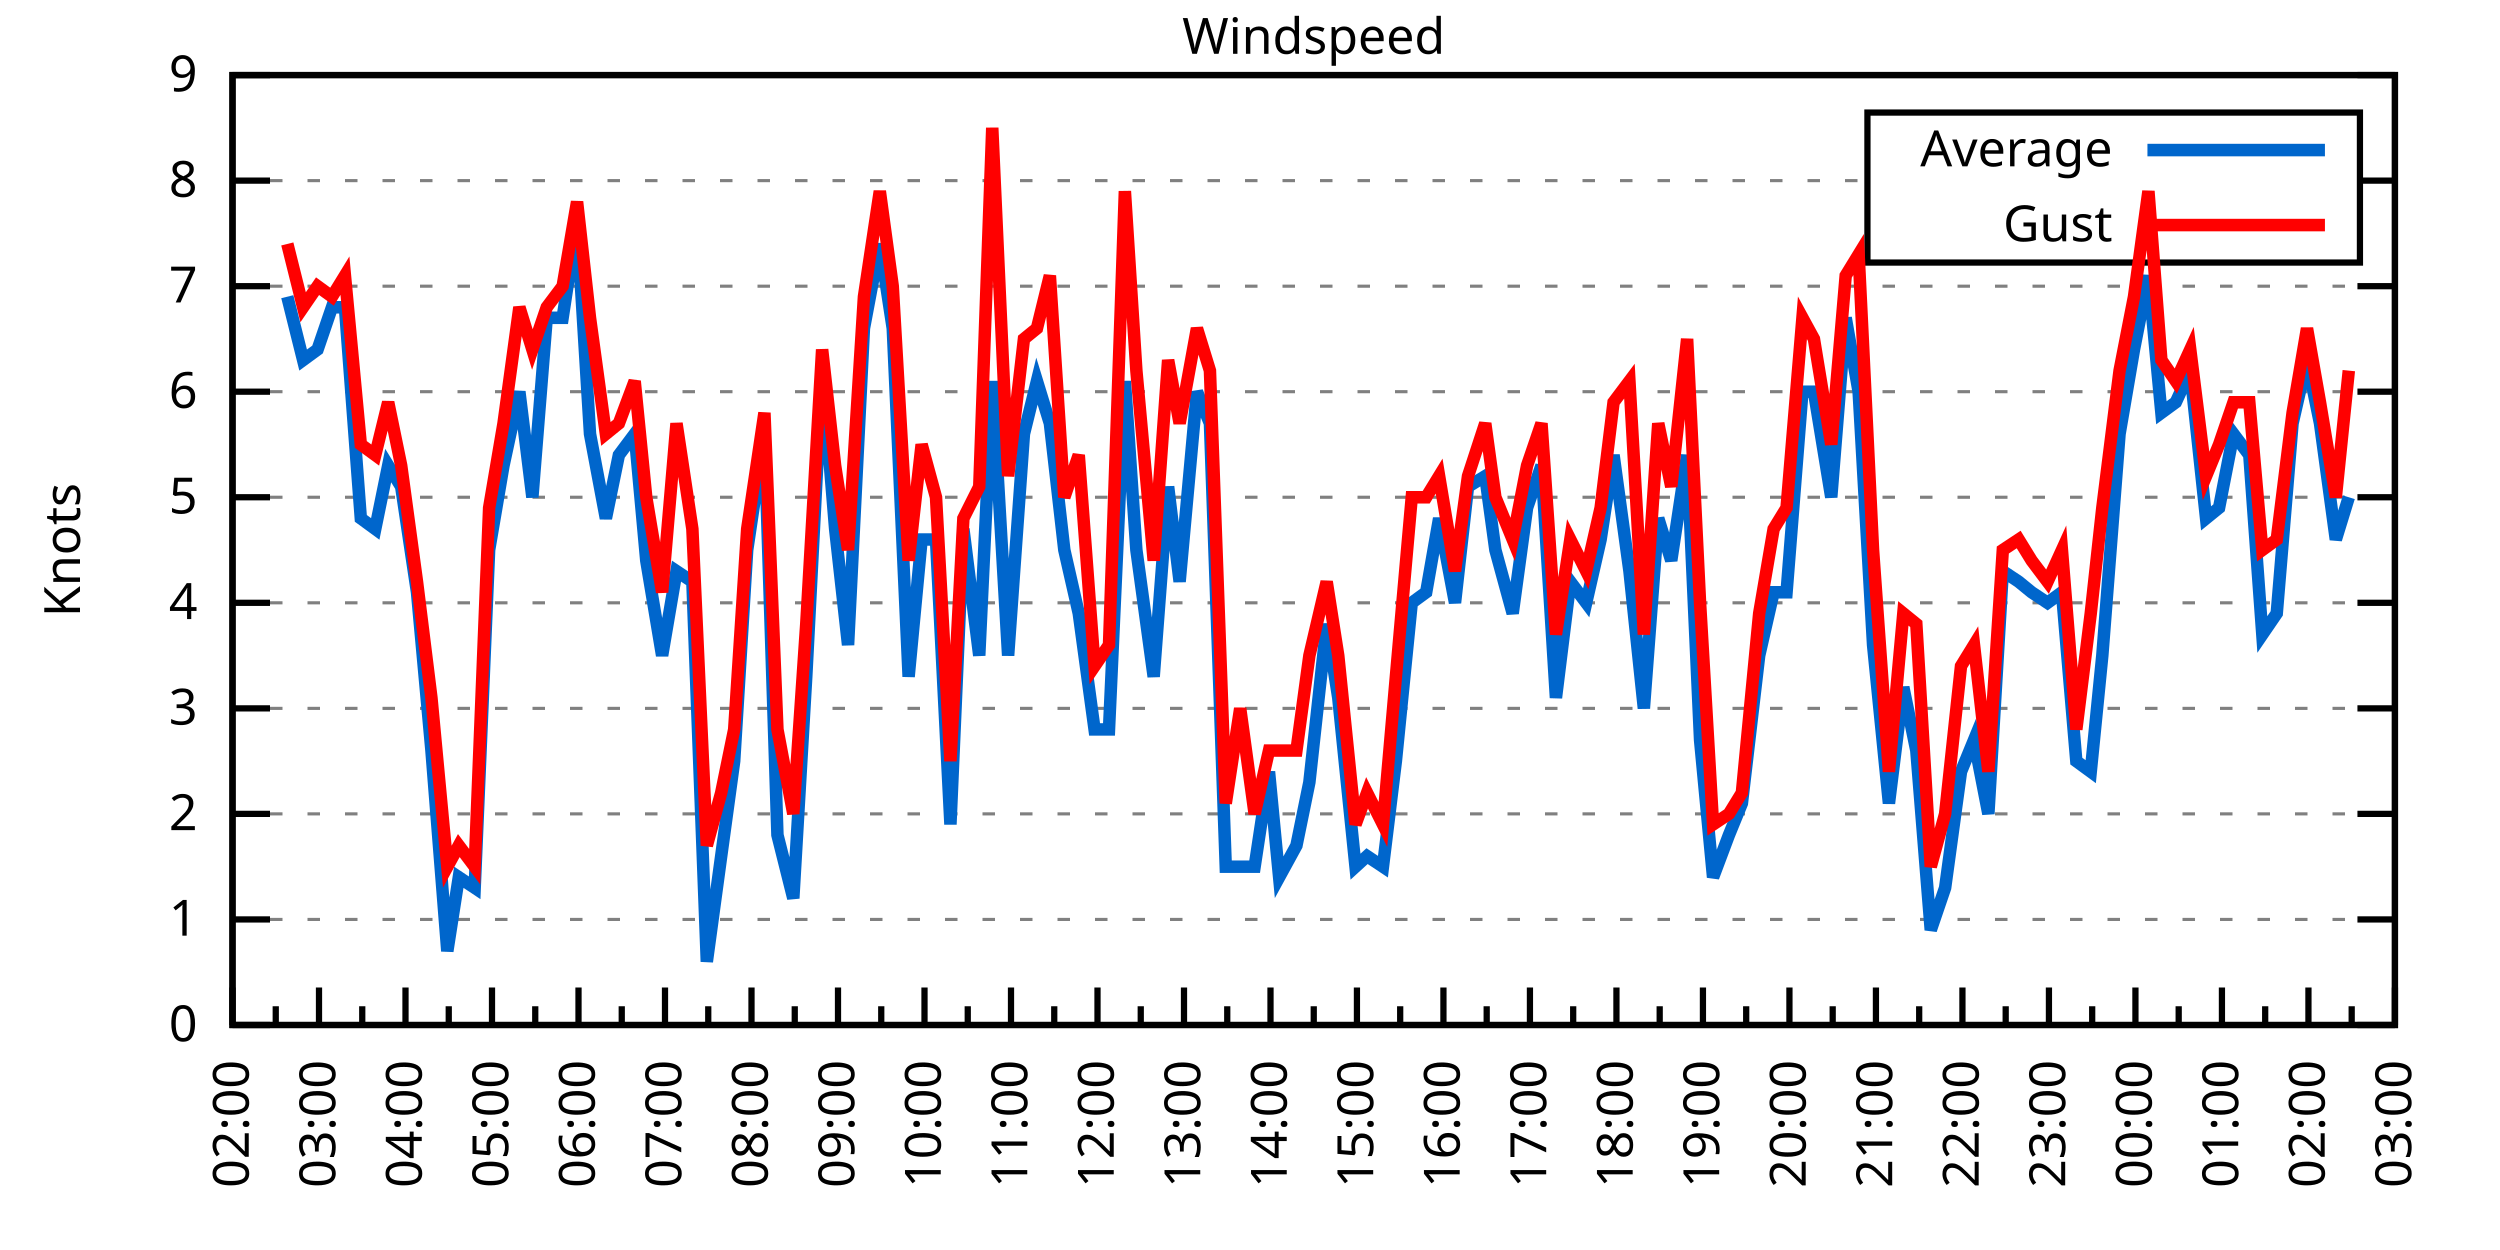
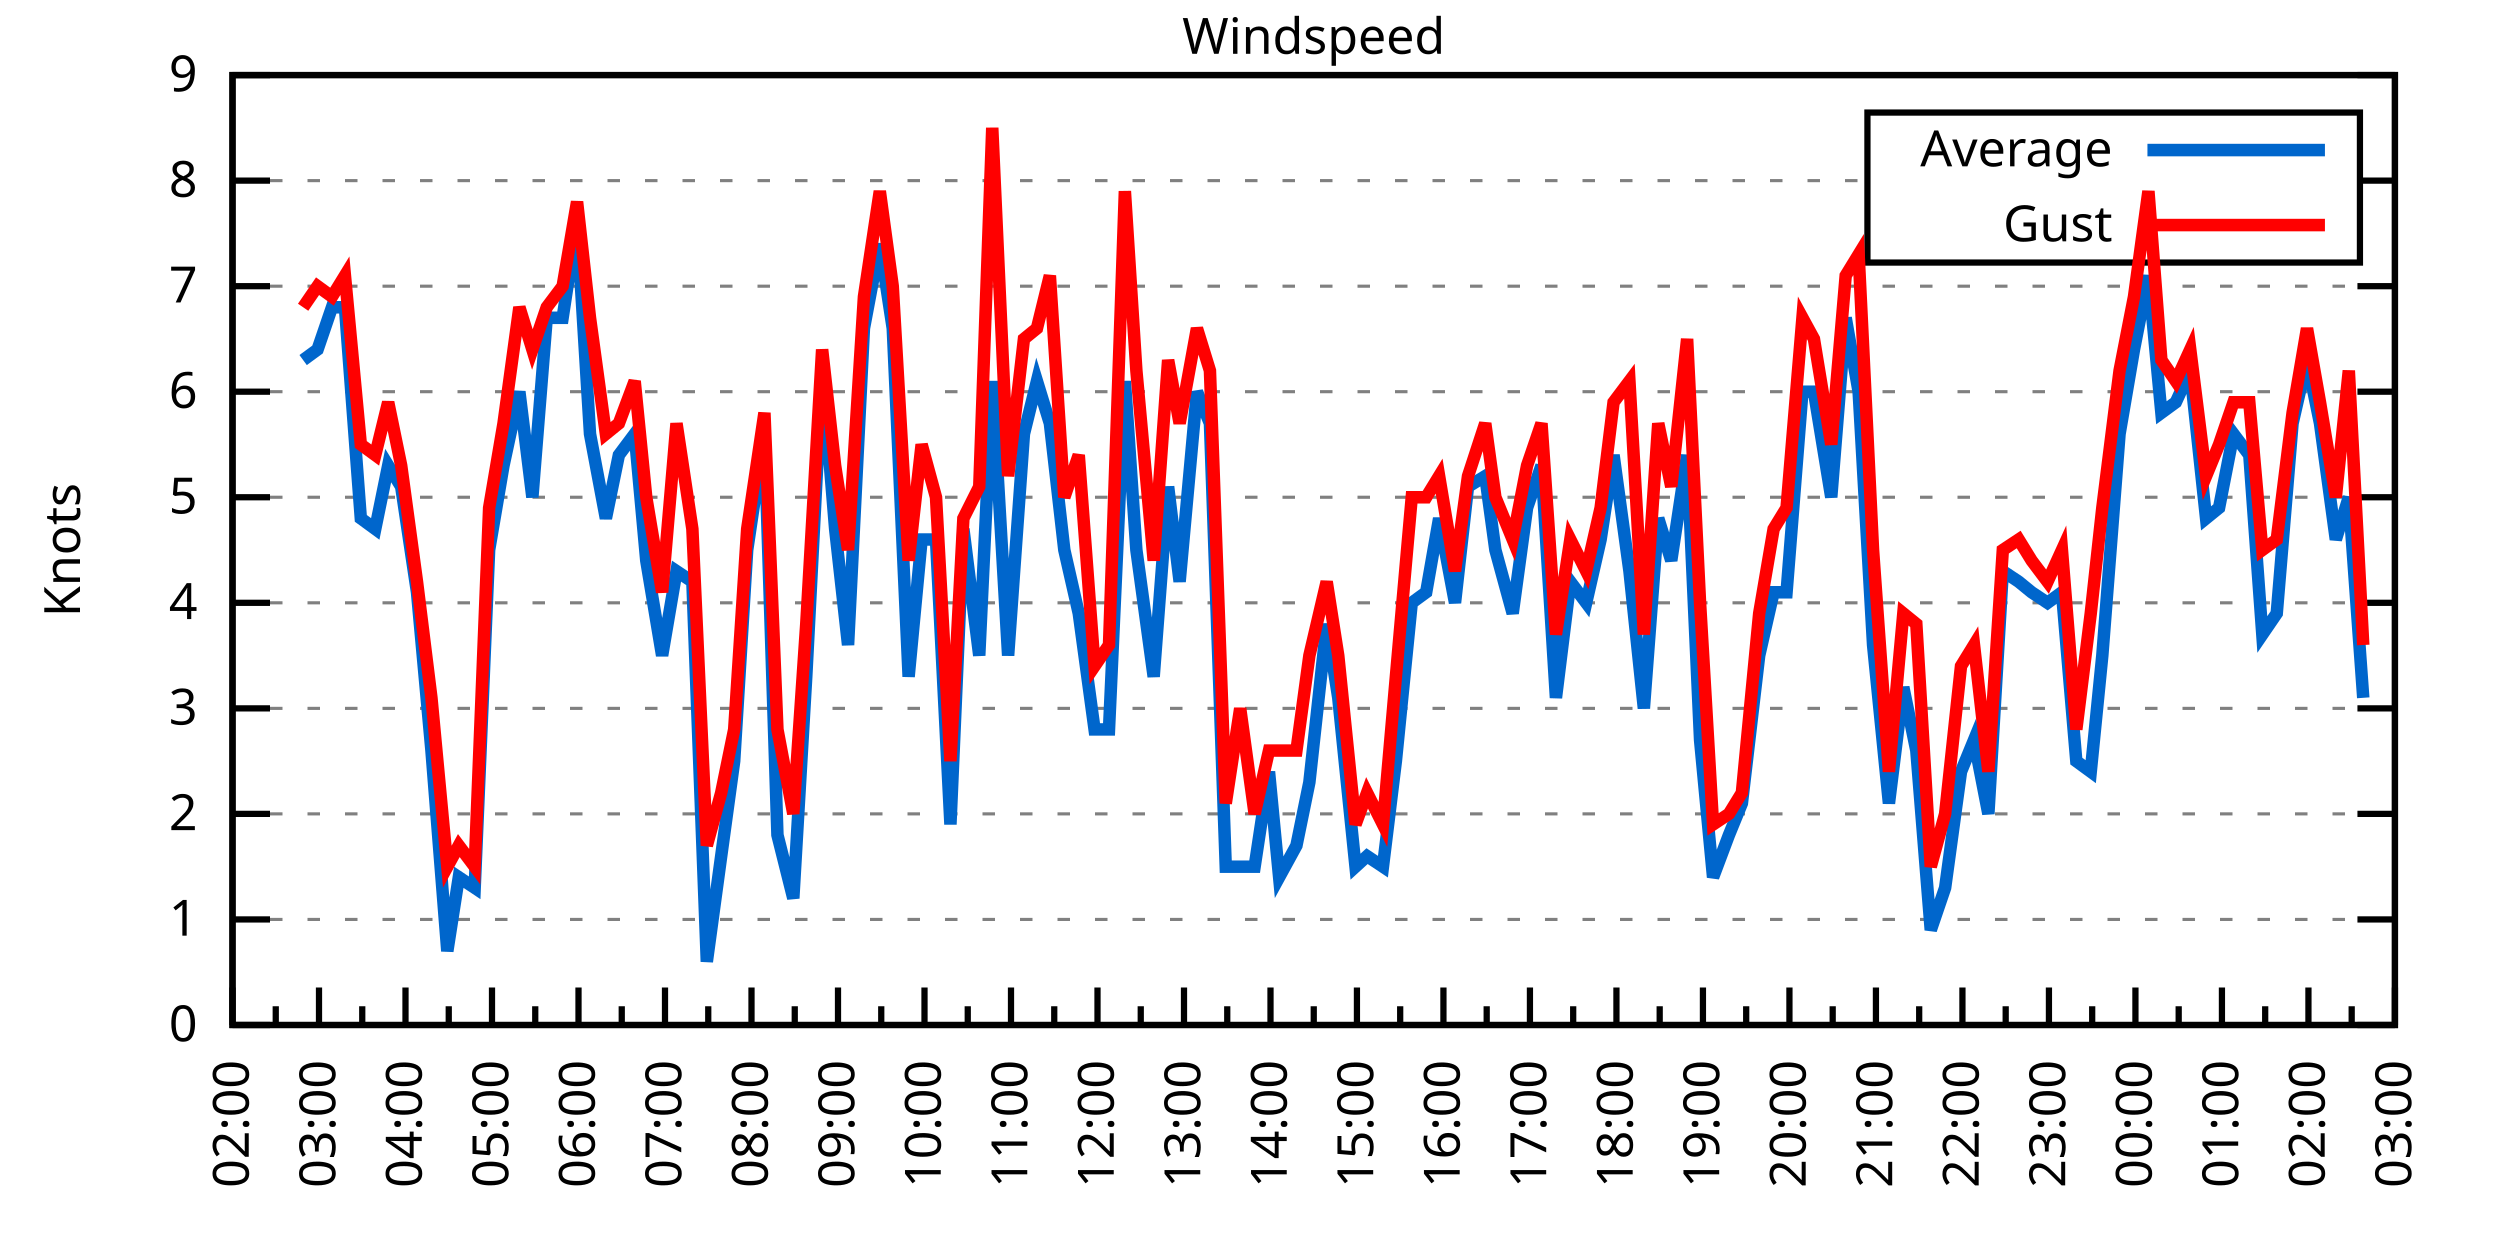
<svg xmlns="http://www.w3.org/2000/svg" xmlns:xlink="http://www.w3.org/1999/xlink" width="400" height="200" viewBox="0 0 400 200">
  <g id="gnuplot_canvas">
    <rect x="0" y="0" width="400" height="200" fill="none" />
    <defs>
      <circle id="gpDot" r="0.5" stroke-width="0.5" stroke="currentColor" />
      <path id="gpPt0" stroke-width="0.333" stroke="currentColor" d="M-1,0 h2 M0,-1 v2" />
      <path id="gpPt1" stroke-width="0.333" stroke="currentColor" d="M-1,-1 L1,1 M1,-1 L-1,1" />
      <path id="gpPt2" stroke-width="0.333" stroke="currentColor" d="M-1,0 L1,0 M0,-1 L0,1 M-1,-1 L1,1 M-1,1 L1,-1" />
      <rect id="gpPt3" stroke-width="0.333" stroke="currentColor" x="-1" y="-1" width="2" height="2" />
      <rect id="gpPt4" stroke-width="0.333" stroke="currentColor" fill="currentColor" x="-1" y="-1" width="2" height="2" />
      <circle id="gpPt5" stroke-width="0.333" stroke="currentColor" cx="0" cy="0" r="1" />
      <use xlink:href="#gpPt5" id="gpPt6" fill="currentColor" stroke="none" />
      <path id="gpPt7" stroke-width="0.333" stroke="currentColor" d="M0,-1.33 L-1.33,0.67 L1.33,0.67 z" />
      <use xlink:href="#gpPt7" id="gpPt8" fill="currentColor" stroke="none" />
      <use xlink:href="#gpPt7" id="gpPt9" stroke="currentColor" transform="rotate(180)" />
      <use xlink:href="#gpPt9" id="gpPt10" fill="currentColor" stroke="none" />
      <use xlink:href="#gpPt3" id="gpPt11" stroke="currentColor" transform="rotate(45)" />
      <use xlink:href="#gpPt11" id="gpPt12" fill="currentColor" stroke="none" />
      <path id="gpPt13" stroke-width="0.333" stroke="currentColor" d="M0,1.330 L1.265,0.411 L0.782,-1.067 L-0.782,-1.076 L-1.265,0.411 z" />
      <use xlink:href="#gpPt13" id="gpPt14" fill="currentColor" stroke="none" />
      <filter id="textbox" filterUnits="objectBoundingBox" x="0" y="0" height="1" width="1">
        <feFlood flood-color="white" flood-opacity="1" result="bgnd" />
        <feComposite in="SourceGraphic" in2="bgnd" operator="atop" />
      </filter>
      <filter id="greybox" filterUnits="objectBoundingBox" x="0" y="0" height="1" width="1">
        <feFlood flood-color="lightgrey" flood-opacity="1" result="grey" />
        <feComposite in="SourceGraphic" in2="grey" operator="atop" />
      </filter>
    </defs>
    <g fill="none" color="white" stroke="currentColor" stroke-width="1.00" stroke-linecap="butt" stroke-linejoin="miter">
</g>
    <g fill="none" color="black" stroke="currentColor" stroke-width="1.00" stroke-linecap="butt" stroke-linejoin="miter">
      <g stroke="none" shape-rendering="crispEdges">
        <polygon fill="rgb(255, 255, 255)" points="37.20,164.00 383.18,164.00 383.18,12.02 37.20,12.02 " />
      </g>
    </g>
    <g fill="none" color="black" stroke="currentColor" stroke-width="1.00" stroke-linecap="butt" stroke-linejoin="miter">
</g>
    <g fill="none" color="black" stroke="black" stroke-width="0.50" stroke-linecap="butt" stroke-linejoin="miter">
</g>
    <g fill="none" color="gray" stroke="currentColor" stroke-width="0.50" stroke-linecap="butt" stroke-linejoin="miter">
      <path stroke="gray" stroke-dasharray="2,4" class="gridline" d="M37.20,164.00 L383.19,164.00  " />
    </g>
    <g fill="none" color="gray" stroke="gray" stroke-width="1.00" stroke-linecap="butt" stroke-linejoin="miter">
</g>
    <g fill="none" color="black" stroke="currentColor" stroke-width="1.00" stroke-linecap="butt" stroke-linejoin="miter">
      <path stroke="black" d="M37.20,164.00 L43.20,164.00 M383.19,164.00 L377.19,164.00  " />
      <g transform="translate(31.60,166.60)" stroke="none" fill="black" font-family="Sans" font-size="8.00" text-anchor="end">
        <text>
          <tspan font-family="Sans"> 0</tspan>
        </text>
      </g>
    </g>
    <g fill="none" color="black" stroke="currentColor" stroke-width="1.00" stroke-linecap="butt" stroke-linejoin="miter">
</g>
    <g fill="none" color="black" stroke="black" stroke-width="0.50" stroke-linecap="butt" stroke-linejoin="miter">
</g>
    <g fill="none" color="gray" stroke="currentColor" stroke-width="0.50" stroke-linecap="butt" stroke-linejoin="miter">
      <path stroke="gray" stroke-dasharray="2,4" class="gridline" d="M37.20,147.11 L383.19,147.11  " />
    </g>
    <g fill="none" color="gray" stroke="gray" stroke-width="1.00" stroke-linecap="butt" stroke-linejoin="miter">
</g>
    <g fill="none" color="black" stroke="currentColor" stroke-width="1.00" stroke-linecap="butt" stroke-linejoin="miter">
      <path stroke="black" d="M37.20,147.11 L43.20,147.11 M383.19,147.11 L377.19,147.11  " />
      <g transform="translate(31.60,149.71)" stroke="none" fill="black" font-family="Sans" font-size="8.00" text-anchor="end">
        <text>
          <tspan font-family="Sans"> 1</tspan>
        </text>
      </g>
    </g>
    <g fill="none" color="black" stroke="currentColor" stroke-width="1.00" stroke-linecap="butt" stroke-linejoin="miter">
</g>
    <g fill="none" color="black" stroke="black" stroke-width="0.50" stroke-linecap="butt" stroke-linejoin="miter">
</g>
    <g fill="none" color="gray" stroke="currentColor" stroke-width="0.50" stroke-linecap="butt" stroke-linejoin="miter">
      <path stroke="gray" stroke-dasharray="2,4" class="gridline" d="M37.20,130.22 L383.19,130.22  " />
    </g>
    <g fill="none" color="gray" stroke="gray" stroke-width="1.00" stroke-linecap="butt" stroke-linejoin="miter">
</g>
    <g fill="none" color="black" stroke="currentColor" stroke-width="1.00" stroke-linecap="butt" stroke-linejoin="miter">
      <path stroke="black" d="M37.20,130.22 L43.20,130.22 M383.19,130.22 L377.19,130.22  " />
      <g transform="translate(31.60,132.82)" stroke="none" fill="black" font-family="Sans" font-size="8.00" text-anchor="end">
        <text>
          <tspan font-family="Sans"> 2</tspan>
        </text>
      </g>
    </g>
    <g fill="none" color="black" stroke="currentColor" stroke-width="1.00" stroke-linecap="butt" stroke-linejoin="miter">
</g>
    <g fill="none" color="black" stroke="black" stroke-width="0.50" stroke-linecap="butt" stroke-linejoin="miter">
</g>
    <g fill="none" color="gray" stroke="currentColor" stroke-width="0.50" stroke-linecap="butt" stroke-linejoin="miter">
      <path stroke="gray" stroke-dasharray="2,4" class="gridline" d="M37.20,113.34 L383.19,113.34  " />
    </g>
    <g fill="none" color="gray" stroke="gray" stroke-width="1.00" stroke-linecap="butt" stroke-linejoin="miter">
</g>
    <g fill="none" color="black" stroke="currentColor" stroke-width="1.00" stroke-linecap="butt" stroke-linejoin="miter">
      <path stroke="black" d="M37.20,113.34 L43.20,113.34 M383.19,113.34 L377.19,113.34  " />
      <g transform="translate(31.60,115.94)" stroke="none" fill="black" font-family="Sans" font-size="8.00" text-anchor="end">
        <text>
          <tspan font-family="Sans"> 3</tspan>
        </text>
      </g>
    </g>
    <g fill="none" color="black" stroke="currentColor" stroke-width="1.00" stroke-linecap="butt" stroke-linejoin="miter">
</g>
    <g fill="none" color="black" stroke="black" stroke-width="0.50" stroke-linecap="butt" stroke-linejoin="miter">
</g>
    <g fill="none" color="gray" stroke="currentColor" stroke-width="0.50" stroke-linecap="butt" stroke-linejoin="miter">
      <path stroke="gray" stroke-dasharray="2,4" class="gridline" d="M37.20,96.45 L383.19,96.45  " />
    </g>
    <g fill="none" color="gray" stroke="gray" stroke-width="1.00" stroke-linecap="butt" stroke-linejoin="miter">
</g>
    <g fill="none" color="black" stroke="currentColor" stroke-width="1.00" stroke-linecap="butt" stroke-linejoin="miter">
      <path stroke="black" d="M37.20,96.45 L43.20,96.45 M383.19,96.45 L377.19,96.45  " />
      <g transform="translate(31.60,99.05)" stroke="none" fill="black" font-family="Sans" font-size="8.00" text-anchor="end">
        <text>
          <tspan font-family="Sans"> 4</tspan>
        </text>
      </g>
    </g>
    <g fill="none" color="black" stroke="currentColor" stroke-width="1.00" stroke-linecap="butt" stroke-linejoin="miter">
</g>
    <g fill="none" color="black" stroke="black" stroke-width="0.50" stroke-linecap="butt" stroke-linejoin="miter">
</g>
    <g fill="none" color="gray" stroke="currentColor" stroke-width="0.50" stroke-linecap="butt" stroke-linejoin="miter">
      <path stroke="gray" stroke-dasharray="2,4" class="gridline" d="M37.20,79.56 L383.19,79.56  " />
    </g>
    <g fill="none" color="gray" stroke="gray" stroke-width="1.00" stroke-linecap="butt" stroke-linejoin="miter">
</g>
    <g fill="none" color="black" stroke="currentColor" stroke-width="1.00" stroke-linecap="butt" stroke-linejoin="miter">
      <path stroke="black" d="M37.20,79.56 L43.20,79.56 M383.19,79.56 L377.19,79.56  " />
      <g transform="translate(31.60,82.16)" stroke="none" fill="black" font-family="Sans" font-size="8.00" text-anchor="end">
        <text>
          <tspan font-family="Sans"> 5</tspan>
        </text>
      </g>
    </g>
    <g fill="none" color="black" stroke="currentColor" stroke-width="1.00" stroke-linecap="butt" stroke-linejoin="miter">
</g>
    <g fill="none" color="black" stroke="black" stroke-width="0.50" stroke-linecap="butt" stroke-linejoin="miter">
</g>
    <g fill="none" color="gray" stroke="currentColor" stroke-width="0.50" stroke-linecap="butt" stroke-linejoin="miter">
      <path stroke="gray" stroke-dasharray="2,4" class="gridline" d="M37.20,62.67 L383.19,62.67  " />
    </g>
    <g fill="none" color="gray" stroke="gray" stroke-width="1.00" stroke-linecap="butt" stroke-linejoin="miter">
</g>
    <g fill="none" color="black" stroke="currentColor" stroke-width="1.00" stroke-linecap="butt" stroke-linejoin="miter">
      <path stroke="black" d="M37.20,62.67 L43.20,62.67 M383.19,62.67 L377.19,62.67  " />
      <g transform="translate(31.60,65.27)" stroke="none" fill="black" font-family="Sans" font-size="8.00" text-anchor="end">
        <text>
          <tspan font-family="Sans"> 6</tspan>
        </text>
      </g>
    </g>
    <g fill="none" color="black" stroke="currentColor" stroke-width="1.00" stroke-linecap="butt" stroke-linejoin="miter">
</g>
    <g fill="none" color="black" stroke="black" stroke-width="0.50" stroke-linecap="butt" stroke-linejoin="miter">
</g>
    <g fill="none" color="gray" stroke="currentColor" stroke-width="0.50" stroke-linecap="butt" stroke-linejoin="miter">
      <path stroke="gray" stroke-dasharray="2,4" class="gridline" d="M37.20,45.79 L383.19,45.79  " />
    </g>
    <g fill="none" color="gray" stroke="gray" stroke-width="1.00" stroke-linecap="butt" stroke-linejoin="miter">
</g>
    <g fill="none" color="black" stroke="currentColor" stroke-width="1.00" stroke-linecap="butt" stroke-linejoin="miter">
      <path stroke="black" d="M37.20,45.79 L43.20,45.79 M383.19,45.79 L377.19,45.79  " />
      <g transform="translate(31.60,48.39)" stroke="none" fill="black" font-family="Sans" font-size="8.00" text-anchor="end">
        <text>
          <tspan font-family="Sans"> 7</tspan>
        </text>
      </g>
    </g>
    <g fill="none" color="black" stroke="currentColor" stroke-width="1.00" stroke-linecap="butt" stroke-linejoin="miter">
</g>
    <g fill="none" color="black" stroke="black" stroke-width="0.50" stroke-linecap="butt" stroke-linejoin="miter">
</g>
    <g fill="none" color="gray" stroke="currentColor" stroke-width="0.50" stroke-linecap="butt" stroke-linejoin="miter">
      <path stroke="gray" stroke-dasharray="2,4" class="gridline" d="M37.20,28.90 L298.79,28.90 M377.59,28.90 L383.19,28.90  " />
    </g>
    <g fill="none" color="gray" stroke="gray" stroke-width="1.00" stroke-linecap="butt" stroke-linejoin="miter">
</g>
    <g fill="none" color="black" stroke="currentColor" stroke-width="1.00" stroke-linecap="butt" stroke-linejoin="miter">
      <path stroke="black" d="M37.20,28.90 L43.20,28.90 M383.19,28.90 L377.19,28.90  " />
      <g transform="translate(31.60,31.50)" stroke="none" fill="black" font-family="Sans" font-size="8.00" text-anchor="end">
        <text>
          <tspan font-family="Sans"> 8</tspan>
        </text>
      </g>
    </g>
    <g fill="none" color="black" stroke="currentColor" stroke-width="1.00" stroke-linecap="butt" stroke-linejoin="miter">
</g>
    <g fill="none" color="black" stroke="black" stroke-width="0.50" stroke-linecap="butt" stroke-linejoin="miter">
</g>
    <g fill="none" color="gray" stroke="currentColor" stroke-width="0.50" stroke-linecap="butt" stroke-linejoin="miter">
      <path stroke="gray" stroke-dasharray="2,4" class="gridline" d="M37.20,12.01 L383.19,12.01  " />
    </g>
    <g fill="none" color="gray" stroke="gray" stroke-width="1.00" stroke-linecap="butt" stroke-linejoin="miter">
</g>
    <g fill="none" color="black" stroke="currentColor" stroke-width="1.00" stroke-linecap="butt" stroke-linejoin="miter">
      <path stroke="black" d="M37.20,12.01 L43.20,12.01 M383.19,12.01 L377.19,12.01  " />
      <g transform="translate(31.60,14.61)" stroke="none" fill="black" font-family="Sans" font-size="8.00" text-anchor="end">
        <text>
          <tspan font-family="Sans"> 9</tspan>
        </text>
      </g>
    </g>
    <g fill="none" color="black" stroke="currentColor" stroke-width="1.00" stroke-linecap="butt" stroke-linejoin="miter">
      <path stroke="black" d="M37.20,164.00 L37.20,158.00  " />
      <g transform="translate(39.80,169.60) rotate(270)" stroke="none" fill="black" font-family="Sans" font-size="8.00" text-anchor="end">
        <text>
          <tspan font-family="Sans">02:00</tspan>
        </text>
      </g>
    </g>
    <g fill="none" color="black" stroke="currentColor" stroke-width="1.00" stroke-linecap="butt" stroke-linejoin="miter">
      <path stroke="black" d="M44.12,164.00 L44.12,161.00 M51.04,164.00 L51.04,158.00  " />
      <g transform="translate(53.64,169.60) rotate(270)" stroke="none" fill="black" font-family="Sans" font-size="8.00" text-anchor="end">
        <text>
          <tspan font-family="Sans">03:00</tspan>
        </text>
      </g>
    </g>
    <g fill="none" color="black" stroke="currentColor" stroke-width="1.00" stroke-linecap="butt" stroke-linejoin="miter">
      <path stroke="black" d="M57.96,164.00 L57.96,161.00 M64.88,164.00 L64.88,158.00  " />
      <g transform="translate(67.48,169.60) rotate(270)" stroke="none" fill="black" font-family="Sans" font-size="8.00" text-anchor="end">
        <text>
          <tspan font-family="Sans">04:00</tspan>
        </text>
      </g>
    </g>
    <g fill="none" color="black" stroke="currentColor" stroke-width="1.00" stroke-linecap="butt" stroke-linejoin="miter">
      <path stroke="black" d="M71.80,164.00 L71.80,161.00 M78.72,164.00 L78.72,158.00  " />
      <g transform="translate(81.32,169.60) rotate(270)" stroke="none" fill="black" font-family="Sans" font-size="8.00" text-anchor="end">
        <text>
          <tspan font-family="Sans">05:00</tspan>
        </text>
      </g>
    </g>
    <g fill="none" color="black" stroke="currentColor" stroke-width="1.00" stroke-linecap="butt" stroke-linejoin="miter">
      <path stroke="black" d="M85.64,164.00 L85.64,161.00 M92.56,164.00 L92.56,158.00  " />
      <g transform="translate(95.16,169.60) rotate(270)" stroke="none" fill="black" font-family="Sans" font-size="8.00" text-anchor="end">
        <text>
          <tspan font-family="Sans">06:00</tspan>
        </text>
      </g>
    </g>
    <g fill="none" color="black" stroke="currentColor" stroke-width="1.00" stroke-linecap="butt" stroke-linejoin="miter">
      <path stroke="black" d="M99.48,164.00 L99.48,161.00 M106.40,164.00 L106.40,158.00  " />
      <g transform="translate(109.00,169.60) rotate(270)" stroke="none" fill="black" font-family="Sans" font-size="8.00" text-anchor="end">
        <text>
          <tspan font-family="Sans">07:00</tspan>
        </text>
      </g>
    </g>
    <g fill="none" color="black" stroke="currentColor" stroke-width="1.00" stroke-linecap="butt" stroke-linejoin="miter">
      <path stroke="black" d="M113.32,164.00 L113.32,161.00 M120.24,164.00 L120.24,158.00  " />
      <g transform="translate(122.84,169.60) rotate(270)" stroke="none" fill="black" font-family="Sans" font-size="8.00" text-anchor="end">
        <text>
          <tspan font-family="Sans">08:00</tspan>
        </text>
      </g>
    </g>
    <g fill="none" color="black" stroke="currentColor" stroke-width="1.00" stroke-linecap="butt" stroke-linejoin="miter">
      <path stroke="black" d="M127.16,164.00 L127.16,161.00 M134.08,164.00 L134.08,158.00  " />
      <g transform="translate(136.68,169.60) rotate(270)" stroke="none" fill="black" font-family="Sans" font-size="8.00" text-anchor="end">
        <text>
          <tspan font-family="Sans">09:00</tspan>
        </text>
      </g>
    </g>
    <g fill="none" color="black" stroke="currentColor" stroke-width="1.00" stroke-linecap="butt" stroke-linejoin="miter">
      <path stroke="black" d="M141.00,164.00 L141.00,161.00 M147.92,164.00 L147.92,158.00  " />
      <g transform="translate(150.52,169.60) rotate(270)" stroke="none" fill="black" font-family="Sans" font-size="8.00" text-anchor="end">
        <text>
          <tspan font-family="Sans">10:00</tspan>
        </text>
      </g>
    </g>
    <g fill="none" color="black" stroke="currentColor" stroke-width="1.00" stroke-linecap="butt" stroke-linejoin="miter">
      <path stroke="black" d="M154.84,164.00 L154.84,161.00 M161.76,164.00 L161.76,158.00  " />
      <g transform="translate(164.36,169.60) rotate(270)" stroke="none" fill="black" font-family="Sans" font-size="8.00" text-anchor="end">
        <text>
          <tspan font-family="Sans">11:00</tspan>
        </text>
      </g>
    </g>
    <g fill="none" color="black" stroke="currentColor" stroke-width="1.00" stroke-linecap="butt" stroke-linejoin="miter">
      <path stroke="black" d="M168.68,164.00 L168.68,161.00 M175.60,164.00 L175.60,158.00  " />
      <g transform="translate(178.20,169.60) rotate(270)" stroke="none" fill="black" font-family="Sans" font-size="8.00" text-anchor="end">
        <text>
          <tspan font-family="Sans">12:00</tspan>
        </text>
      </g>
    </g>
    <g fill="none" color="black" stroke="currentColor" stroke-width="1.00" stroke-linecap="butt" stroke-linejoin="miter">
      <path stroke="black" d="M182.52,164.00 L182.52,161.00 M189.44,164.00 L189.44,158.00  " />
      <g transform="translate(192.04,169.60) rotate(270)" stroke="none" fill="black" font-family="Sans" font-size="8.00" text-anchor="end">
        <text>
          <tspan font-family="Sans">13:00</tspan>
        </text>
      </g>
    </g>
    <g fill="none" color="black" stroke="currentColor" stroke-width="1.00" stroke-linecap="butt" stroke-linejoin="miter">
      <path stroke="black" d="M196.36,164.00 L196.36,161.00 M203.28,164.00 L203.28,158.00  " />
      <g transform="translate(205.88,169.60) rotate(270)" stroke="none" fill="black" font-family="Sans" font-size="8.00" text-anchor="end">
        <text>
          <tspan font-family="Sans">14:00</tspan>
        </text>
      </g>
    </g>
    <g fill="none" color="black" stroke="currentColor" stroke-width="1.00" stroke-linecap="butt" stroke-linejoin="miter">
      <path stroke="black" d="M210.20,164.00 L210.20,161.00 M217.11,164.00 L217.11,158.00  " />
      <g transform="translate(219.71,169.60) rotate(270)" stroke="none" fill="black" font-family="Sans" font-size="8.00" text-anchor="end">
        <text>
          <tspan font-family="Sans">15:00</tspan>
        </text>
      </g>
    </g>
    <g fill="none" color="black" stroke="currentColor" stroke-width="1.00" stroke-linecap="butt" stroke-linejoin="miter">
      <path stroke="black" d="M224.03,164.00 L224.03,161.00 M230.95,164.00 L230.95,158.00  " />
      <g transform="translate(233.55,169.60) rotate(270)" stroke="none" fill="black" font-family="Sans" font-size="8.00" text-anchor="end">
        <text>
          <tspan font-family="Sans">16:00</tspan>
        </text>
      </g>
    </g>
    <g fill="none" color="black" stroke="currentColor" stroke-width="1.00" stroke-linecap="butt" stroke-linejoin="miter">
      <path stroke="black" d="M237.87,164.00 L237.87,161.00 M244.79,164.00 L244.79,158.00  " />
      <g transform="translate(247.39,169.60) rotate(270)" stroke="none" fill="black" font-family="Sans" font-size="8.00" text-anchor="end">
        <text>
          <tspan font-family="Sans">17:00</tspan>
        </text>
      </g>
    </g>
    <g fill="none" color="black" stroke="currentColor" stroke-width="1.00" stroke-linecap="butt" stroke-linejoin="miter">
      <path stroke="black" d="M251.71,164.00 L251.71,161.00 M258.63,164.00 L258.63,158.00  " />
      <g transform="translate(261.23,169.60) rotate(270)" stroke="none" fill="black" font-family="Sans" font-size="8.00" text-anchor="end">
        <text>
          <tspan font-family="Sans">18:00</tspan>
        </text>
      </g>
    </g>
    <g fill="none" color="black" stroke="currentColor" stroke-width="1.00" stroke-linecap="butt" stroke-linejoin="miter">
      <path stroke="black" d="M265.55,164.00 L265.55,161.00 M272.47,164.00 L272.47,158.00  " />
      <g transform="translate(275.07,169.60) rotate(270)" stroke="none" fill="black" font-family="Sans" font-size="8.00" text-anchor="end">
        <text>
          <tspan font-family="Sans">19:00</tspan>
        </text>
      </g>
    </g>
    <g fill="none" color="black" stroke="currentColor" stroke-width="1.00" stroke-linecap="butt" stroke-linejoin="miter">
      <path stroke="black" d="M279.39,164.00 L279.39,161.00 M286.31,164.00 L286.31,158.00  " />
      <g transform="translate(288.91,169.60) rotate(270)" stroke="none" fill="black" font-family="Sans" font-size="8.00" text-anchor="end">
        <text>
          <tspan font-family="Sans">20:00</tspan>
        </text>
      </g>
    </g>
    <g fill="none" color="black" stroke="currentColor" stroke-width="1.00" stroke-linecap="butt" stroke-linejoin="miter">
      <path stroke="black" d="M293.23,164.00 L293.23,161.00 M300.15,164.00 L300.15,158.00  " />
      <g transform="translate(302.75,169.60) rotate(270)" stroke="none" fill="black" font-family="Sans" font-size="8.00" text-anchor="end">
        <text>
          <tspan font-family="Sans">21:00</tspan>
        </text>
      </g>
    </g>
    <g fill="none" color="black" stroke="currentColor" stroke-width="1.00" stroke-linecap="butt" stroke-linejoin="miter">
      <path stroke="black" d="M307.07,164.00 L307.07,161.00 M313.99,164.00 L313.99,158.00  " />
      <g transform="translate(316.59,169.60) rotate(270)" stroke="none" fill="black" font-family="Sans" font-size="8.00" text-anchor="end">
        <text>
          <tspan font-family="Sans">22:00</tspan>
        </text>
      </g>
    </g>
    <g fill="none" color="black" stroke="currentColor" stroke-width="1.00" stroke-linecap="butt" stroke-linejoin="miter">
      <path stroke="black" d="M320.91,164.00 L320.91,161.00 M327.83,164.00 L327.83,158.00  " />
      <g transform="translate(330.43,169.60) rotate(270)" stroke="none" fill="black" font-family="Sans" font-size="8.00" text-anchor="end">
        <text>
          <tspan font-family="Sans">23:00</tspan>
        </text>
      </g>
    </g>
    <g fill="none" color="black" stroke="currentColor" stroke-width="1.00" stroke-linecap="butt" stroke-linejoin="miter">
      <path stroke="black" d="M334.75,164.00 L334.75,161.00 M341.67,164.00 L341.67,158.00  " />
      <g transform="translate(344.27,169.60) rotate(270)" stroke="none" fill="black" font-family="Sans" font-size="8.00" text-anchor="end">
        <text>
          <tspan font-family="Sans">00:00</tspan>
        </text>
      </g>
    </g>
    <g fill="none" color="black" stroke="currentColor" stroke-width="1.00" stroke-linecap="butt" stroke-linejoin="miter">
      <path stroke="black" d="M348.59,164.00 L348.59,161.00 M355.51,164.00 L355.51,158.00  " />
      <g transform="translate(358.11,169.60) rotate(270)" stroke="none" fill="black" font-family="Sans" font-size="8.00" text-anchor="end">
        <text>
          <tspan font-family="Sans">01:00</tspan>
        </text>
      </g>
    </g>
    <g fill="none" color="black" stroke="currentColor" stroke-width="1.00" stroke-linecap="butt" stroke-linejoin="miter">
      <path stroke="black" d="M362.43,164.00 L362.43,161.00 M369.35,164.00 L369.35,158.00  " />
      <g transform="translate(371.95,169.60) rotate(270)" stroke="none" fill="black" font-family="Sans" font-size="8.00" text-anchor="end">
        <text>
          <tspan font-family="Sans">02:00</tspan>
        </text>
      </g>
    </g>
    <g fill="none" color="black" stroke="currentColor" stroke-width="1.00" stroke-linecap="butt" stroke-linejoin="miter">
      <path stroke="black" d="M376.27,164.00 L376.27,161.00 M383.19,164.00 L383.19,158.00  " />
      <g transform="translate(385.79,169.60) rotate(270)" stroke="none" fill="black" font-family="Sans" font-size="8.00" text-anchor="end">
        <text>
          <tspan font-family="Sans">03:00</tspan>
        </text>
      </g>
    </g>
    <g fill="none" color="black" stroke="currentColor" stroke-width="1.00" stroke-linecap="butt" stroke-linejoin="miter">
</g>
    <g fill="none" color="black" stroke="currentColor" stroke-width="1.00" stroke-linecap="butt" stroke-linejoin="miter">
      <path stroke="black" d="M37.20,12.01 L37.20,164.00 L383.19,164.00 L383.19,12.01 L37.20,12.01 Z  " />
    </g>
    <g fill="none" color="black" stroke="currentColor" stroke-width="1.00" stroke-linecap="butt" stroke-linejoin="miter">
      <g transform="translate(12.80,88.01) rotate(270)" stroke="none" fill="black" font-family="Sans" font-size="8.00" text-anchor="middle">
        <text>
          <tspan font-family="Sans">Knots</tspan>
        </text>
      </g>
    </g>
    <g fill="none" color="black" stroke="currentColor" stroke-width="1.00" stroke-linecap="butt" stroke-linejoin="miter">
</g>
    <g fill="none" color="black" stroke="currentColor" stroke-width="1.00" stroke-linecap="butt" stroke-linejoin="miter">
      <path stroke="black" d="M298.79,42.01 L298.79,18.01 L377.59,18.01 L377.59,42.01 L298.79,42.01 Z  " />
    </g>
    <g id="Windspeed_plot_1">
      <g fill="none" color="white" stroke="black" stroke-width="2.00" stroke-linecap="butt" stroke-linejoin="miter">
</g>
      <g fill="none" color="black" stroke="currentColor" stroke-width="2.00" stroke-linecap="butt" stroke-linejoin="miter">
        <g transform="translate(337.99,26.61)" stroke="none" fill="black" font-family="Sans" font-size="8.00" text-anchor="end">
          <text>
            <tspan font-family="Sans">Average</tspan>
          </text>
        </g>
      </g>
      <g fill="none" color="black" stroke="currentColor" stroke-width="2.00" stroke-linecap="butt" stroke-linejoin="miter">
-         <path stroke="rgb(  0, 102, 204)" d="M343.59,24.01 L371.99,24.01 M45.97,47.47 L48.50,57.61 L50.81,55.92 L53.12,49.16 L55.19,49.16 L57.73,82.94   L60.04,84.63 L62.11,74.49 L64.19,77.87 L66.72,94.76 L69.03,120.09 L71.57,152.18 L73.41,140.36 L75.95,142.05   L78.26,88.00 L80.56,74.49 L83.10,62.67 L85.18,79.56 L87.48,50.85 L90.02,50.85 L92.33,35.65 L94.40,69.43   L96.94,82.94 L99.02,72.81 L101.55,69.43 L103.40,89.69 L105.94,104.89 L108.24,91.38 L110.78,93.07 L113.09,153.87   L115.39,136.98 L117.47,121.78 L119.55,88.00 L122.31,69.43 L124.39,133.60 L126.93,143.73 L129.00,108.27 L131.54,59.30   L133.62,84.63 L135.69,103.20 L138.23,52.54 L140.77,39.03 L142.84,52.54 L145.38,108.27 L147.46,86.32 L149.76,86.32   L152.07,131.91 L154.14,84.63 L156.68,104.89 L158.76,60.98 L161.30,104.89 L163.83,69.43 L165.91,60.98 L167.98,67.74   L170.29,88.00 L172.60,98.14 L175.13,116.71 L177.44,116.71 L179.98,60.98 L181.82,88.00 L184.59,108.27 L186.90,77.87   L188.74,93.07 L191.51,62.67 L193.59,67.74 L196.12,138.67 L198.43,138.67 L200.74,138.67 L203.04,123.47 L204.66,140.36   L207.43,135.29 L209.50,125.16 L212.27,99.83 L214.12,111.65 L216.88,138.67 L218.73,136.98 L221.27,138.67 L223.34,121.78   L225.88,96.45 L228.19,94.76 L230.26,82.94 L232.80,96.45 L234.88,77.87 L237.64,76.18 L239.26,88.00 L242.03,98.14   L244.33,81.25 L246.64,74.49 L248.95,111.65 L251.25,93.07 L253.79,96.45 L256.10,86.32 L258.17,72.81 L260.71,91.38   L263.02,113.34 L265.32,82.94 L267.40,89.69 L269.94,72.81 L272.01,118.40 L274.09,140.36 L276.63,133.60 L278.70,128.54   L281.47,104.89 L283.78,94.76 L285.85,94.76 L288.39,62.67 L290.23,62.67 L293.00,79.56 L295.31,50.85 L297.38,62.67   L299.69,103.20 L302.23,128.54 L304.53,109.96 L306.61,120.09 L308.92,148.80 L311.22,142.05 L313.76,123.47 L315.84,118.40   L318.14,130.22 L320.45,91.38 L322.99,93.07 L325.06,94.76 L327.60,96.45 L329.91,94.76 L332.21,121.78 L334.52,123.47   L336.37,104.89 L339.13,69.43 L341.44,55.92 L343.75,44.10 L345.82,66.05 L348.13,64.36 L350.44,59.30 L352.97,82.94   L355.05,81.25 L357.36,69.43 L359.89,72.81 L361.97,101.52 L364.28,98.14 L366.81,67.74 L369.12,57.61 L371.20,67.74   L373.73,86.32 L375.81,79.56  " />
+         <path stroke="rgb(  0, 102, 204)" d="M343.59,24.01 L371.99,24.01 M48.50,57.61 L50.81,55.92 L53.12,49.16 L55.19,49.16 L57.73,82.94 L60.04,84.63   L62.11,74.49 L64.19,77.87 L66.72,94.76 L69.03,120.09 L71.57,152.18 L73.41,140.36 L75.95,142.05 L78.26,88.00   L80.56,74.49 L83.10,62.67 L85.18,79.56 L87.48,50.85 L90.02,50.85 L92.33,35.65 L94.40,69.43 L96.94,82.94   L99.02,72.81 L101.55,69.43 L103.40,89.69 L105.94,104.89 L108.24,91.38 L110.78,93.07 L113.09,153.87 L115.39,136.98   L117.47,121.78 L119.55,88.00 L122.31,69.43 L124.39,133.60 L126.93,143.73 L129.00,108.27 L131.54,59.30 L133.62,84.63   L135.69,103.20 L138.23,52.54 L140.77,39.03 L142.84,52.54 L145.38,108.27 L147.46,86.32 L149.76,86.32 L152.07,131.91   L154.14,84.63 L156.68,104.89 L158.76,60.98 L161.30,104.89 L163.83,69.43 L165.91,60.98 L167.98,67.74 L170.29,88.00   L172.60,98.14 L175.13,116.71 L177.44,116.71 L179.98,60.98 L181.82,88.00 L184.59,108.27 L186.90,77.87 L188.74,93.07   L191.51,62.67 L193.59,67.74 L196.12,138.67 L198.43,138.67 L200.74,138.67 L203.04,123.47 L204.66,140.36 L207.43,135.29   L209.50,125.16 L212.27,99.83 L214.12,111.65 L216.88,138.67 L218.73,136.98 L221.27,138.67 L223.34,121.78 L225.88,96.45   L228.19,94.76 L230.26,82.94 L232.80,96.45 L234.88,77.87 L237.64,76.18 L239.26,88.00 L242.03,98.14 L244.33,81.25   L246.64,74.49 L248.95,111.65 L251.25,93.07 L253.79,96.45 L256.10,86.32 L258.17,72.81 L260.71,91.38 L263.02,113.34   L265.32,82.94 L267.40,89.69 L269.94,72.81 L272.01,118.40 L274.09,140.36 L276.63,133.60 L278.70,128.54 L281.47,104.89   L283.78,94.76 L285.85,94.76 L288.39,62.67 L290.23,62.67 L293.00,79.56 L295.31,50.85 L297.38,62.67 L299.69,103.20   L302.23,128.54 L304.53,109.96 L306.61,120.09 L308.92,148.80 L311.22,142.05 L313.76,123.47 L315.84,118.40 L318.14,130.22   L320.45,91.38 L322.99,93.07 L325.06,94.76 L327.60,96.45 L329.91,94.76 L332.21,121.78 L334.52,123.47 L336.37,104.89   L339.13,69.43 L341.44,55.92 L343.75,44.10 L345.82,66.05 L348.13,64.36 L350.44,59.30 L352.97,82.94 L355.05,81.25   L357.36,69.43 L359.89,72.81 L361.97,101.52 L364.28,98.14 L366.81,67.74 L369.12,57.61 L371.20,67.74 L373.73,86.32   L375.81,79.56 L378.12,111.65  " />
      </g>
    </g>
    <g id="Windspeed_plot_2">
      <g fill="none" color="black" stroke="currentColor" stroke-width="2.00" stroke-linecap="butt" stroke-linejoin="miter">
        <g transform="translate(337.99,38.61)" stroke="none" fill="black" font-family="Sans" font-size="8.00" text-anchor="end">
          <text>
            <tspan font-family="Sans">Gust</tspan>
          </text>
        </g>
      </g>
      <g fill="none" color="black" stroke="currentColor" stroke-width="2.00" stroke-linecap="butt" stroke-linejoin="miter">
-         <path stroke="rgb(255,   0,   0)" d="M343.59,36.01 L371.99,36.01 M45.97,39.03 L48.50,49.16 L50.81,45.79 L53.12,47.47 L55.19,44.10 L57.73,71.12   L60.04,72.81 L62.11,64.36 L64.19,74.49 L66.72,93.07 L69.03,111.65 L71.57,138.67 L73.41,135.29 L75.95,138.67   L78.26,81.25 L80.56,67.74 L83.10,49.16 L85.18,55.92 L87.48,49.16 L90.02,45.79 L92.33,32.28 L94.40,50.85   L96.94,69.43 L99.02,67.74 L101.55,60.98 L103.40,79.56 L105.94,94.76 L108.24,67.74 L110.78,84.63 L113.09,135.29   L115.39,126.85 L117.47,116.71 L119.55,84.63 L122.31,66.05 L124.39,116.71 L126.93,130.22 L129.00,99.83 L131.54,55.92   L133.62,74.49 L135.69,88.00 L138.23,47.47 L140.77,30.59 L142.84,45.79 L145.38,89.69 L147.46,71.12 L149.76,79.56   L152.07,121.78 L154.14,82.94 L156.68,77.87 L158.76,20.45 L161.30,76.18 L163.83,54.23 L165.91,52.54 L167.98,44.10   L170.29,79.56 L172.60,72.81 L175.13,106.58 L177.44,103.20 L179.98,30.59 L181.82,59.30 L184.59,89.69 L186.90,57.61   L188.74,67.74 L191.51,52.54 L193.59,59.30 L196.12,128.54 L198.43,113.34 L200.74,130.22 L203.04,120.09 L204.66,120.09   L207.43,120.09 L209.50,104.89 L212.27,93.07 L214.12,104.89 L216.88,131.91 L218.73,126.85 L221.27,131.91 L223.34,108.27   L225.88,79.56 L228.19,79.56 L230.26,76.18 L232.80,91.38 L234.88,76.18 L237.64,67.74 L239.26,79.56 L242.03,86.32   L244.33,74.49 L246.64,67.74 L248.95,101.52 L251.25,86.32 L253.79,91.38 L256.10,81.25 L258.17,64.36 L260.71,60.98   L263.02,101.52 L265.32,67.74 L267.40,77.87 L269.94,54.23 L272.01,96.45 L274.09,131.91 L276.63,130.22 L278.70,126.85   L281.47,98.14 L283.78,84.63 L285.85,81.25 L288.39,50.85 L290.23,54.23 L293.00,71.12 L295.31,44.10 L297.38,40.72   L299.69,88.00 L302.23,123.47 L304.53,98.14 L306.61,99.83 L308.92,138.67 L311.22,130.22 L313.76,106.58 L315.84,103.20   L318.14,123.47 L320.45,88.00 L322.99,86.32 L325.06,89.69 L327.60,93.07 L329.91,88.00 L332.21,116.71 L334.52,98.14   L336.37,81.25 L339.13,59.30 L341.44,47.47 L343.75,30.59 L345.82,57.61 L348.13,60.98 L350.44,55.92 L352.97,76.18   L355.05,71.12 L357.36,64.36 L359.89,64.36 L361.97,88.00 L364.28,86.32 L366.81,66.05 L369.12,52.54 L371.20,64.36   L373.73,79.56 L375.81,59.30  " />
+         <path stroke="rgb(255,   0,   0)" d="M343.59,36.01 L371.99,36.01 M48.50,49.16 L50.81,45.79 L53.12,47.47 L55.19,44.10 L57.73,71.12 L60.04,72.81   L62.11,64.36 L64.19,74.49 L66.72,93.07 L69.03,111.65 L71.57,138.67 L73.41,135.29 L75.95,138.67 L78.26,81.25   L80.56,67.74 L83.10,49.16 L85.18,55.92 L87.48,49.16 L90.02,45.79 L92.33,32.28 L94.40,50.85 L96.94,69.43   L99.02,67.74 L101.55,60.98 L103.40,79.56 L105.94,94.76 L108.24,67.74 L110.78,84.63 L113.09,135.29 L115.39,126.85   L117.47,116.71 L119.55,84.63 L122.31,66.05 L124.39,116.71 L126.93,130.22 L129.00,99.83 L131.54,55.92 L133.62,74.49   L135.69,88.00 L138.23,47.47 L140.77,30.59 L142.84,45.79 L145.38,89.69 L147.46,71.12 L149.76,79.56 L152.07,121.78   L154.14,82.94 L156.68,77.87 L158.76,20.45 L161.30,76.18 L163.83,54.23 L165.91,52.54 L167.98,44.10 L170.29,79.56   L172.60,72.81 L175.13,106.58 L177.44,103.20 L179.98,30.59 L181.82,59.30 L184.59,89.69 L186.90,57.61 L188.74,67.74   L191.51,52.54 L193.59,59.30 L196.12,128.54 L198.43,113.34 L200.74,130.22 L203.04,120.09 L204.66,120.09 L207.43,120.09   L209.50,104.89 L212.27,93.07 L214.12,104.89 L216.88,131.91 L218.73,126.85 L221.27,131.91 L223.34,108.27 L225.88,79.56   L228.19,79.56 L230.26,76.18 L232.80,91.38 L234.88,76.18 L237.64,67.74 L239.26,79.56 L242.03,86.32 L244.33,74.49   L246.64,67.74 L248.95,101.52 L251.25,86.32 L253.79,91.38 L256.10,81.25 L258.17,64.36 L260.71,60.98 L263.02,101.52   L265.32,67.74 L267.40,77.87 L269.94,54.23 L272.01,96.45 L274.09,131.91 L276.63,130.22 L278.70,126.85 L281.47,98.14   L283.78,84.63 L285.85,81.25 L288.39,50.85 L290.23,54.23 L293.00,71.12 L295.31,44.10 L297.38,40.72 L299.69,88.00   L302.23,123.47 L304.53,98.14 L306.61,99.83 L308.92,138.67 L311.22,130.22 L313.76,106.58 L315.84,103.20 L318.14,123.47   L320.45,88.00 L322.99,86.32 L325.06,89.69 L327.60,93.07 L329.91,88.00 L332.21,116.71 L334.52,98.14 L336.37,81.25   L339.13,59.30 L341.44,47.47 L343.75,30.59 L345.82,57.61 L348.13,60.98 L350.44,55.92 L352.97,76.18 L355.05,71.12   L357.36,64.36 L359.89,64.36 L361.97,88.00 L364.28,86.32 L366.81,66.05 L369.12,52.54 L371.20,64.36 L373.73,79.56   L375.81,59.30 L378.12,103.20  " />
      </g>
    </g>
    <g fill="none" color="black" stroke="currentColor" stroke-width="2.00" stroke-linecap="butt" stroke-linejoin="miter">
</g>
    <g fill="none" color="black" stroke="black" stroke-width="1.00" stroke-linecap="butt" stroke-linejoin="miter">
</g>
    <g fill="none" color="black" stroke="currentColor" stroke-width="1.00" stroke-linecap="butt" stroke-linejoin="miter">
      <path stroke="black" d="M37.20,12.01 L37.20,164.00 L383.19,164.00 L383.19,12.01 L37.20,12.01 Z  " />
    </g>
    <g fill="none" color="black" stroke="currentColor" stroke-width="1.00" stroke-linecap="butt" stroke-linejoin="miter">
      <g transform="translate(210.19,8.61)" stroke="none" fill="black" font-family="Sans" font-size="8.00" text-anchor="middle">
        <text>
          <tspan font-family="Sans">Windspeed</tspan>
        </text>
      </g>
    </g>
    <g fill="none" color="black" stroke="currentColor" stroke-width="1.00" stroke-linecap="butt" stroke-linejoin="miter">
</g>
  </g>
</svg>
